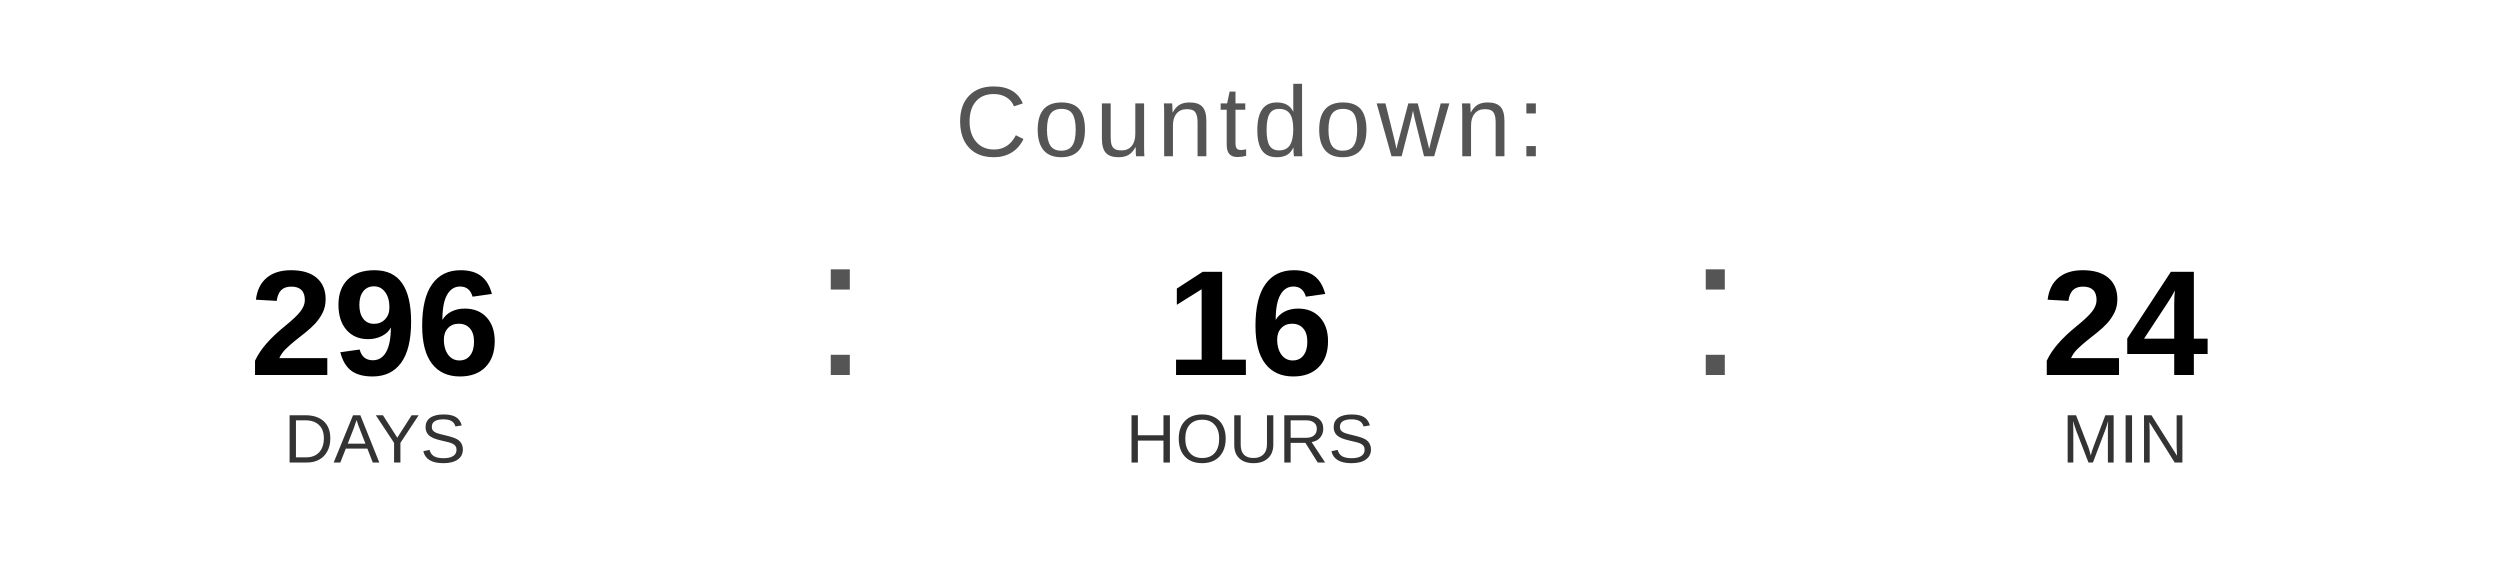
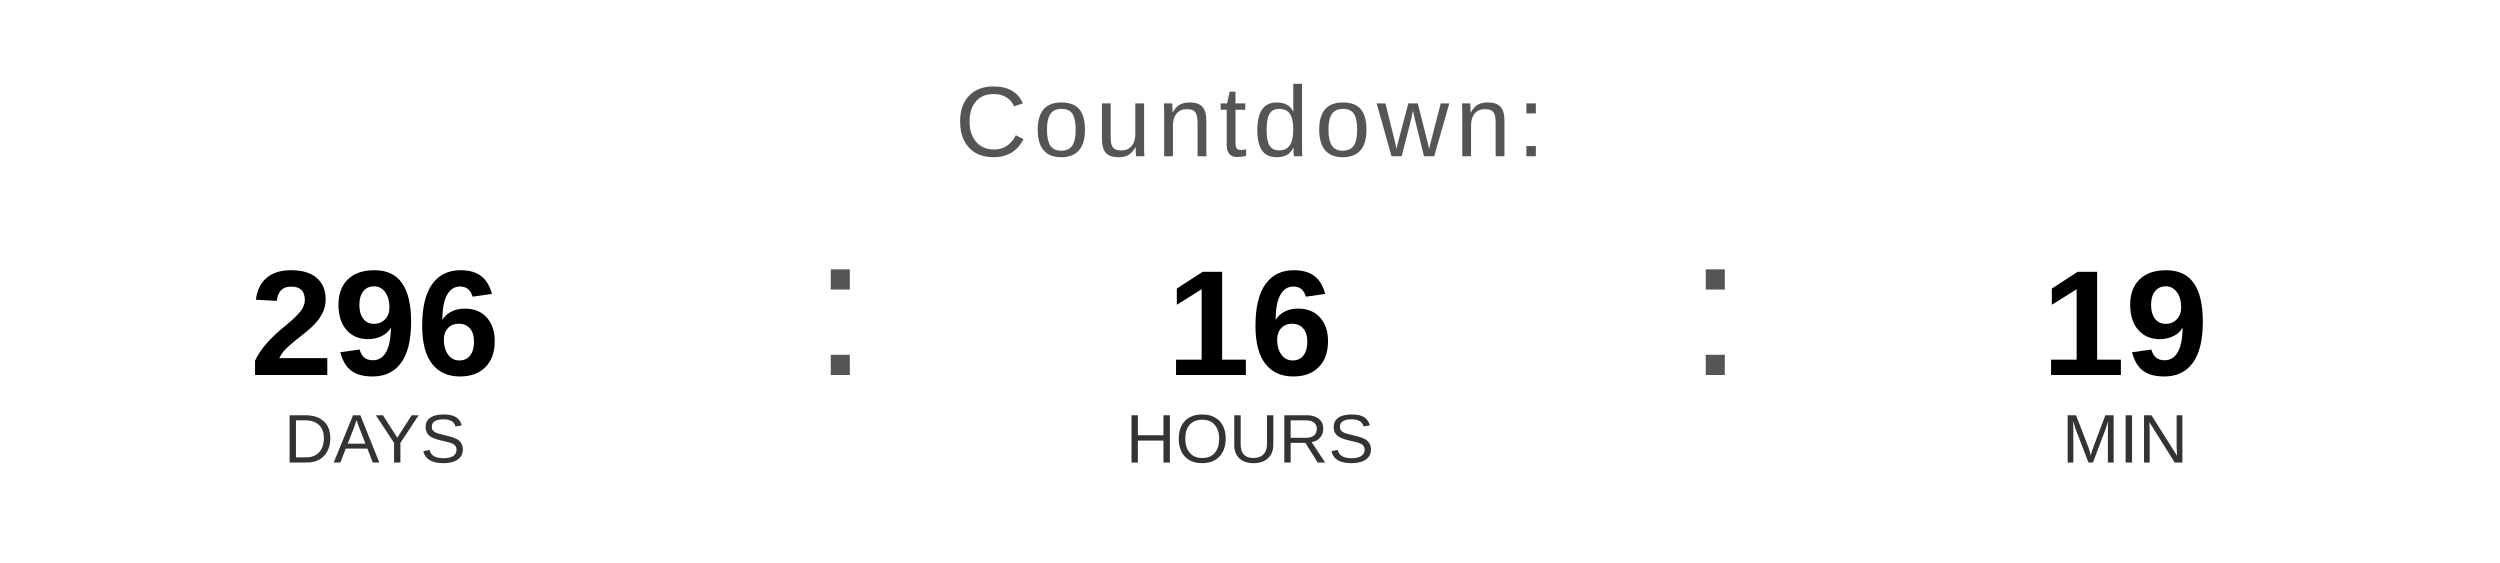
<svg xmlns="http://www.w3.org/2000/svg" width="400" height="90" viewBox="0 0 400 90">
  <text x="200" y="25" font-family="Arial, Helvetica, sans-serif" font-size="16" fill="#555555" text-anchor="middle" letter-spacing="1">
    Countdown:
  </text>
  <text x="60" y="60" font-family="Arial, Helvetica, sans-serif" font-size="24" font-weight="bold" fill="#000000" text-anchor="middle">296</text>
  <text x="60" y="74" font-family="Arial, Helvetica, sans-serif" font-size="11" fill="#333333" text-anchor="middle">DAYS</text>
  <text x="130" y="60" font-family="Arial, sans-serif" font-size="32" fill="#555555">:</text>
  <text x="200" y="60" font-family="Arial, Helvetica, sans-serif" font-size="24" font-weight="bold" fill="#000000" text-anchor="middle">16</text>
  <text x="200" y="74" font-family="Arial, Helvetica, sans-serif" font-size="11" fill="#333333" text-anchor="middle">HOURS</text>
  <text x="270" y="60" font-family="Arial, sans-serif" font-size="32" fill="#555555">:</text>
-   <text x="340" y="60" font-family="Arial, Helvetica, sans-serif" font-size="24" font-weight="bold" fill="#000000" text-anchor="middle">24</text>
+   <text x="340" y="60" font-family="Arial, Helvetica, sans-serif" font-size="24" font-weight="bold" fill="#000000" text-anchor="middle">19</text>
  <text x="340" y="74" font-family="Arial, Helvetica, sans-serif" font-size="11" fill="#333333" text-anchor="middle">MIN</text>
</svg>
